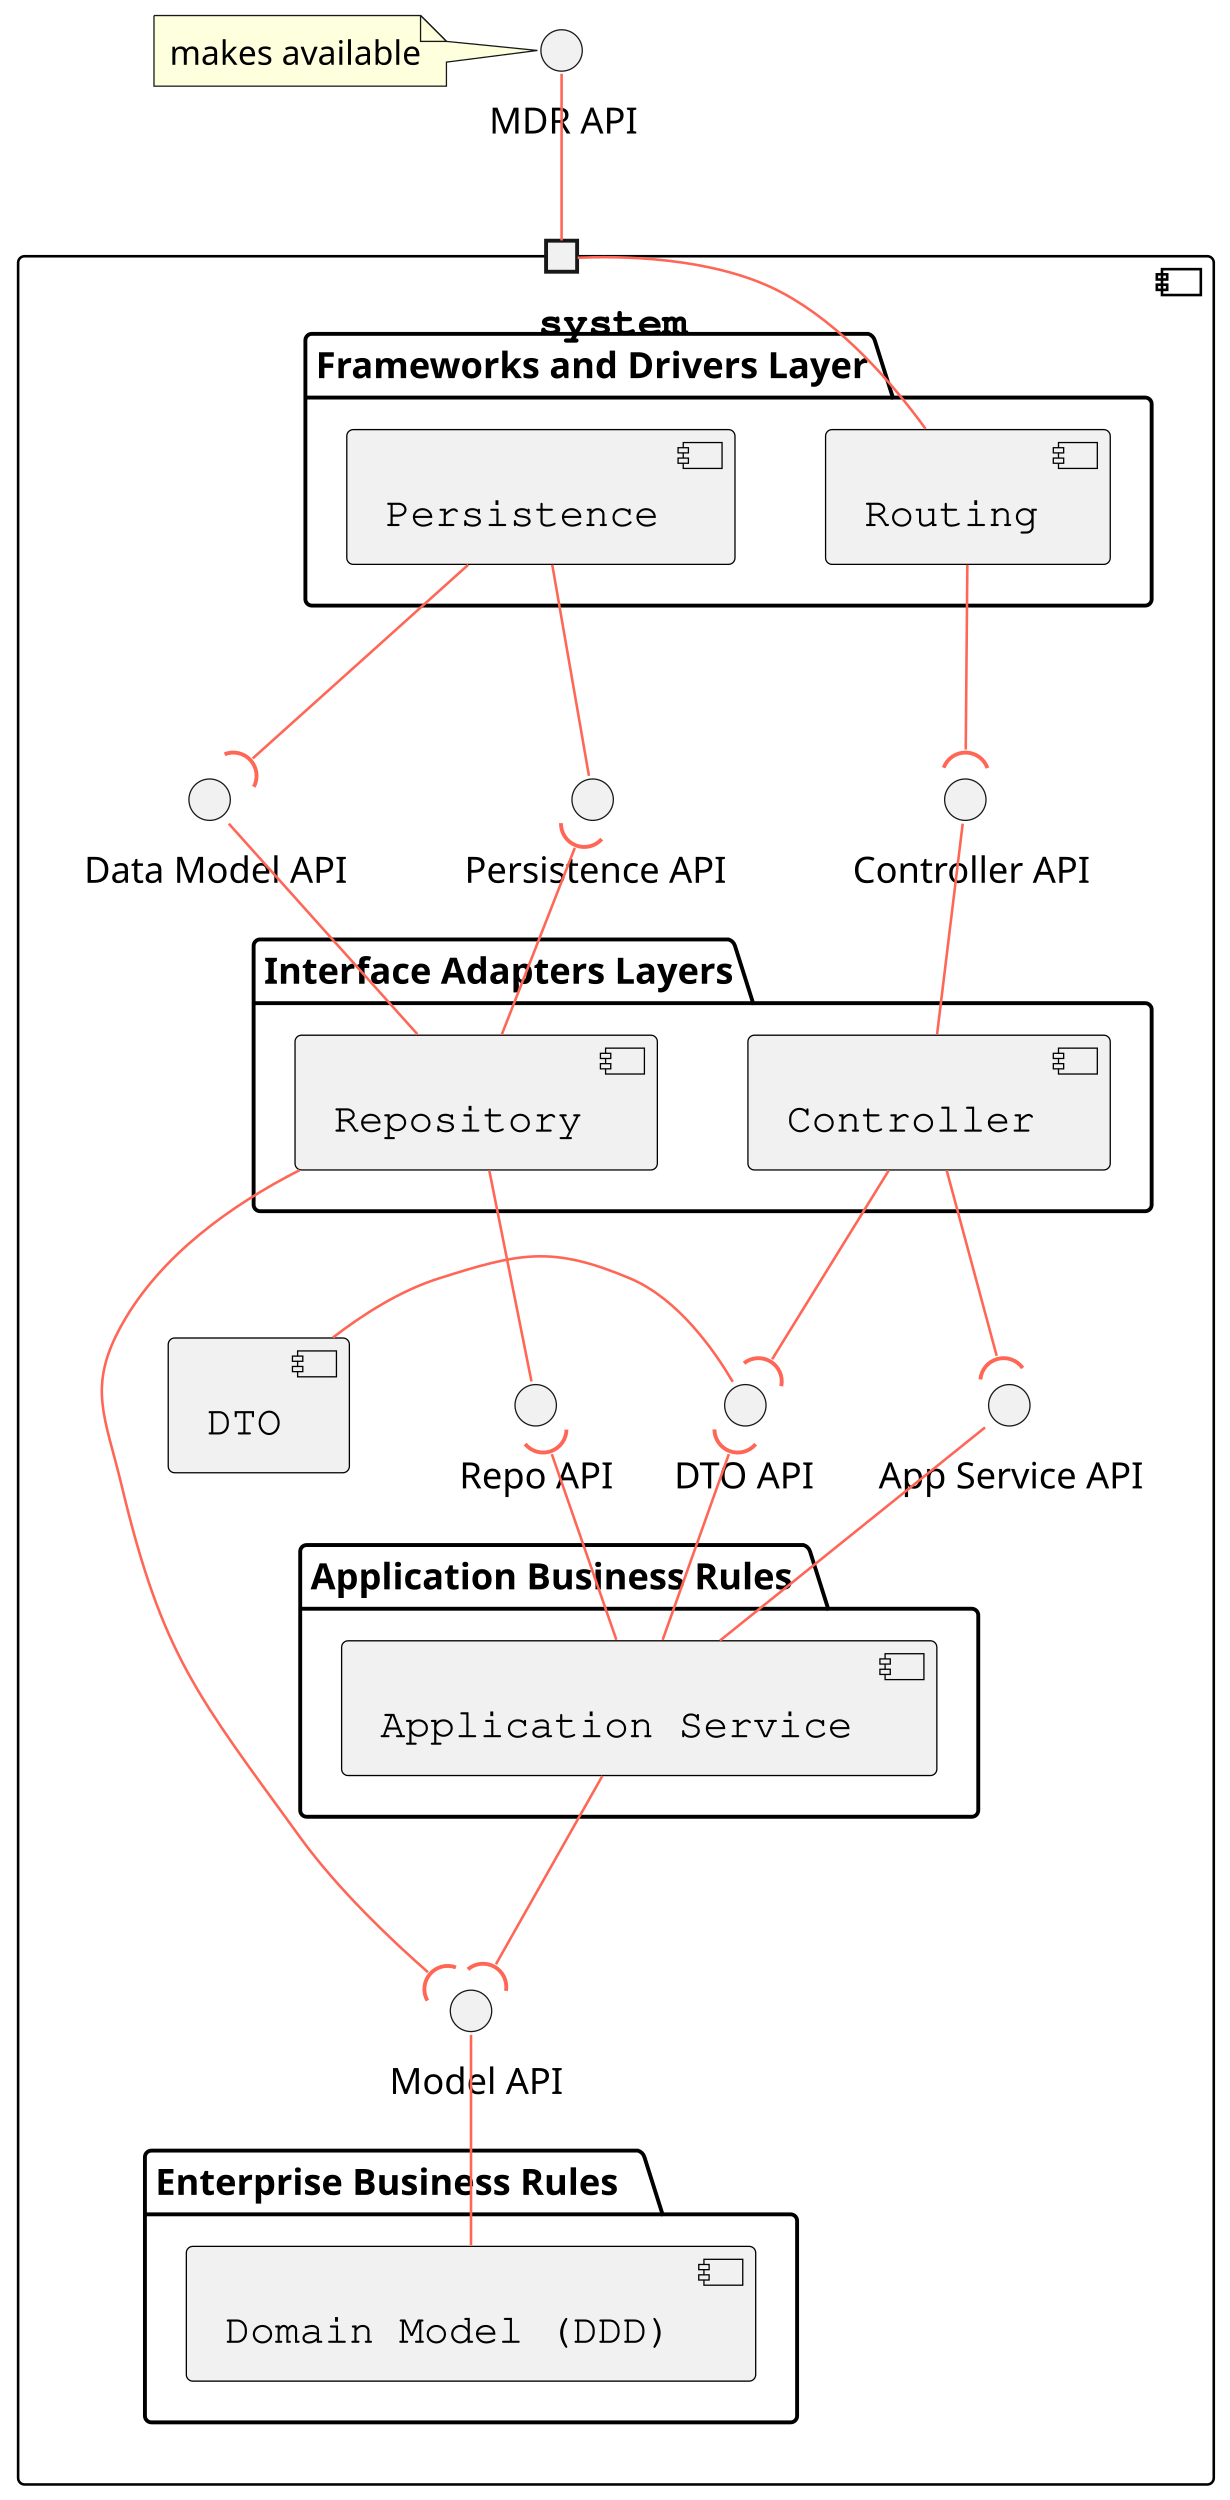
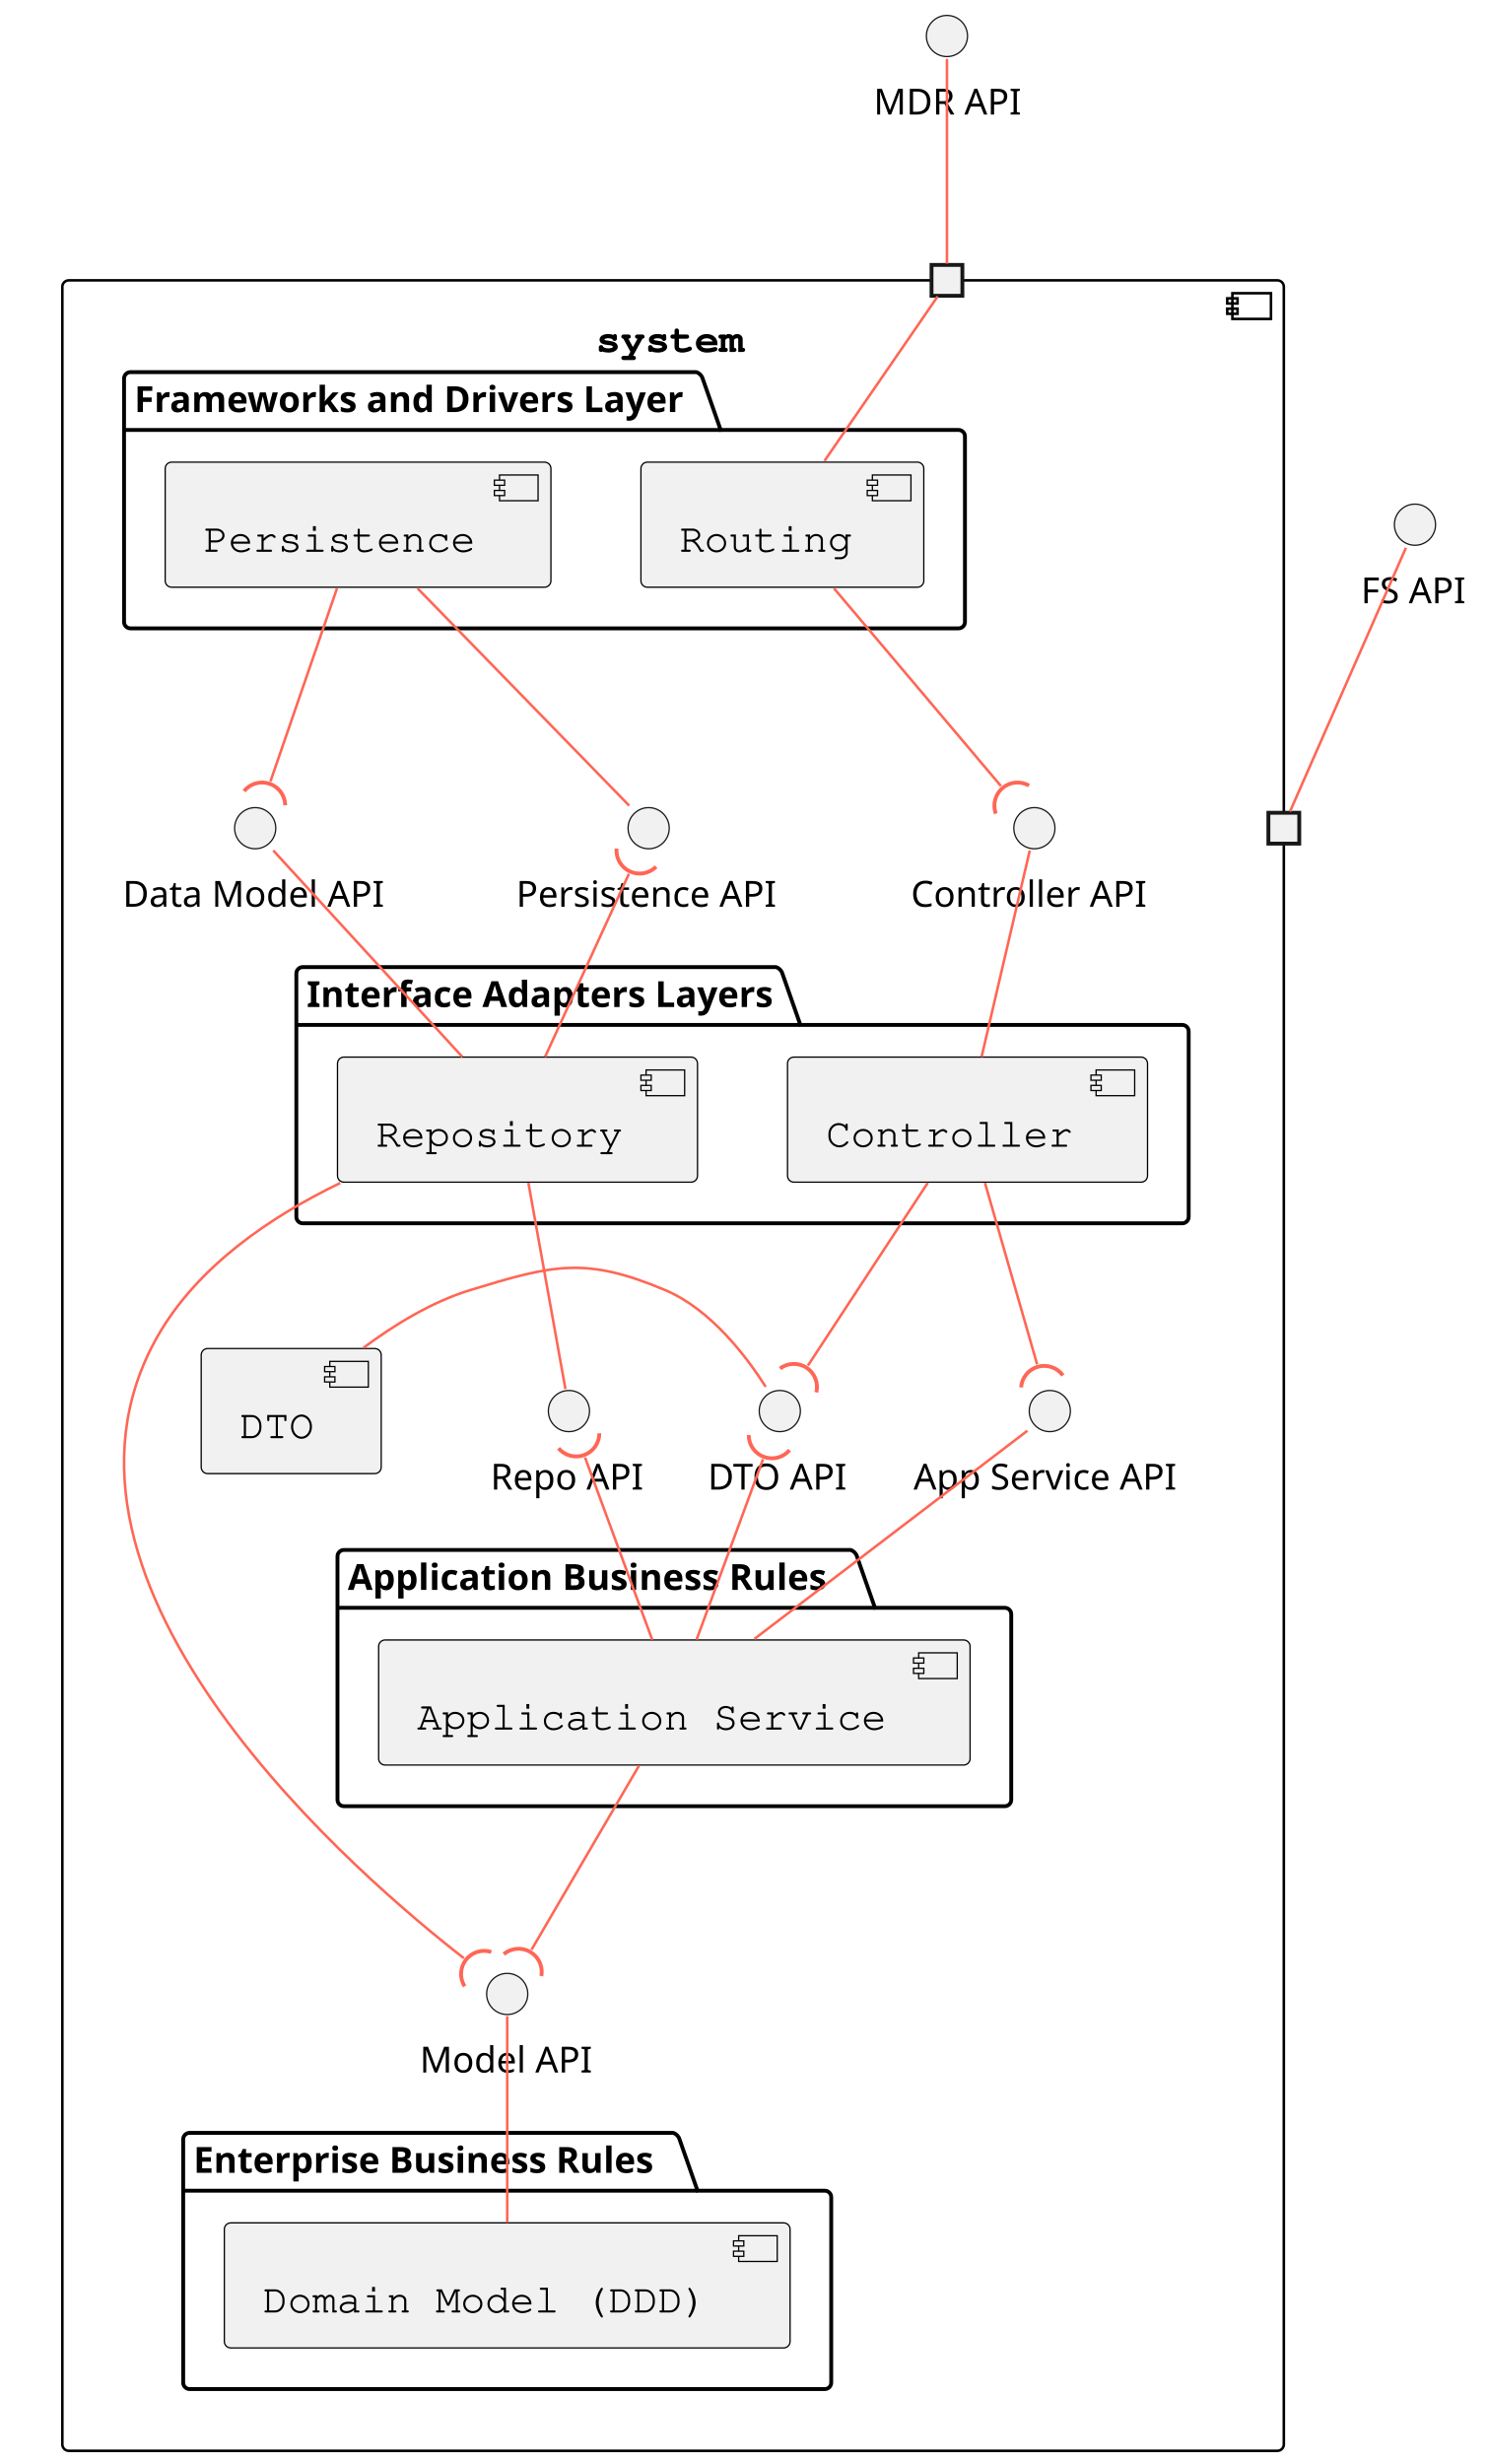
- <svg xmlns="http://www.w3.org/2000/svg" contentStyleType="text/css" height="966px" preserveAspectRatio="none" style="width:475px;height:966px;background:#FFFFFF;" version="1.1" viewBox="0 0 475 966" width="475px" zoomAndPan="magnify">
+ <svg xmlns="http://www.w3.org/2000/svg" contentStyleType="text/css" height="958px" preserveAspectRatio="none" style="width:578px;height:958px;background:#FFFFFF;" version="1.1" viewBox="0 0 578 958" width="578px" zoomAndPan="magnify">
  <defs />
  <g>
    <g id="cluster_system">
-       <rect fill="none" height="861" rx="2.5" ry="2.5" style="stroke:#000000;stroke-width:1.0;" width="462" x="7" y="99" />
-       <rect fill="none" height="10" style="stroke:#000000;stroke-width:1.0;" width="15" x="449" y="104" />
-       <rect fill="none" height="2" style="stroke:#000000;stroke-width:1.0;" width="4" x="447" y="106" />
-       <rect fill="none" height="2" style="stroke:#000000;stroke-width:1.0;" width="4" x="447" y="110" />
-       <text fill="#000000" font-family="Courier" font-size="16" font-weight="bold" lengthAdjust="spacing" textLength="60" x="208" y="129.266">system</text>
+       <rect fill="none" height="843.87" rx="2.5" ry="2.5" style="stroke:#000000;stroke-width:1.0;" width="475" x="24.24" y="109" />
+       <rect fill="none" height="10" style="stroke:#000000;stroke-width:1.0;" width="15" x="479.24" y="114" />
+       <rect fill="none" height="2" style="stroke:#000000;stroke-width:1.0;" width="4" x="477.24" y="116" />
+       <rect fill="none" height="2" style="stroke:#000000;stroke-width:1.0;" width="4" x="477.24" y="120" />
+       <text fill="#000000" font-family="Courier" font-size="16" font-weight="bold" lengthAdjust="spacing" textLength="60" x="231.74" y="136.852">system</text>
    </g>
    <g id="cluster_Frameworks and Drivers Layer">
-       <path d="M120.5,129 L335.5,129 A3.75,3.75 0 0 1 338,131.5 L345,153.621 L442.5,153.621 A2.5,2.5 0 0 1 445,156.121 L445,231.5 A2.5,2.5 0 0 1 442.5,234 L120.5,234 A2.5,2.5 0 0 1 118,231.5 L118,131.5 A2.5,2.5 0 0 1 120.5,129 " fill="none" style="stroke:#000000;stroke-width:1.5;" />
-       <line style="stroke:#000000;stroke-width:1.5;" x1="118" x2="345" y1="153.621" y2="153.621" />
-       <text fill="#000000" font-family="sans-serif" font-size="14" font-weight="bold" lengthAdjust="spacing" textLength="214" x="122" y="146.107">Frameworks and Drivers Layer</text>
+       <path d="M50.74,144.68 L270.74,144.68 A3.75,3.75 0 0 1 273.24,147.18 L280.24,167.168 L372.74,167.168 A2.5,2.5 0 0 1 375.24,169.668 L375.24,241.81 A2.5,2.5 0 0 1 372.74,244.31 L50.74,244.31 A2.5,2.5 0 0 1 48.24,241.81 L48.24,147.18 A2.5,2.5 0 0 1 50.74,144.68 " fill="none" style="stroke:#000000;stroke-width:1.5;" />
+       <line style="stroke:#000000;stroke-width:1.5;" x1="48.24" x2="280.24" y1="167.168" y2="167.168" />
+       <text fill="#000000" font-family="sans-serif" font-size="14" font-weight="bold" lengthAdjust="spacing" textLength="219" x="52.24" y="160.215">Frameworks and Drivers Layer</text>
    </g>
    <g id="cluster_Interface Adapters Layers">
-       <path d="M100.5,363 L281.5,363 A3.75,3.75 0 0 1 284,365.5 L291,387.621 L442.5,387.621 A2.5,2.5 0 0 1 445,390.121 L445,465.5 A2.5,2.5 0 0 1 442.5,468 L100.5,468 A2.5,2.5 0 0 1 98,465.5 L98,365.5 A2.5,2.5 0 0 1 100.5,363 " fill="none" style="stroke:#000000;stroke-width:1.5;" />
-       <line style="stroke:#000000;stroke-width:1.5;" x1="98" x2="291" y1="387.621" y2="387.621" />
-       <text fill="#000000" font-family="sans-serif" font-size="14" font-weight="bold" lengthAdjust="spacing" textLength="180" x="102" y="380.107">Interface Adapters Layers</text>
+       <path d="M117.74,376 L301.74,376 A3.75,3.75 0 0 1 304.24,378.5 L311.24,398.488 L459.74,398.488 A2.5,2.5 0 0 1 462.24,400.988 L462.24,473.12 A2.5,2.5 0 0 1 459.74,475.62 L117.74,475.62 A2.5,2.5 0 0 1 115.24,473.12 L115.24,378.5 A2.5,2.5 0 0 1 117.74,376 " fill="none" style="stroke:#000000;stroke-width:1.5;" />
+       <line style="stroke:#000000;stroke-width:1.5;" x1="115.24" x2="311.24" y1="398.488" y2="398.488" />
+       <text fill="#000000" font-family="sans-serif" font-size="14" font-weight="bold" lengthAdjust="spacing" textLength="183" x="119.24" y="391.535">Interface Adapters Layers</text>
    </g>
    <g id="cluster_Application Business Rules">
-       <path d="M118.5,597 L310.5,597 A3.75,3.75 0 0 1 313,599.5 L320,621.621 L375.5,621.621 A2.5,2.5 0 0 1 378,624.121 L378,699.5 A2.5,2.5 0 0 1 375.5,702 L118.5,702 A2.5,2.5 0 0 1 116,699.5 L116,599.5 A2.5,2.5 0 0 1 118.5,597 " fill="none" style="stroke:#000000;stroke-width:1.5;" />
-       <line style="stroke:#000000;stroke-width:1.5;" x1="116" x2="320" y1="621.621" y2="621.621" />
-       <text fill="#000000" font-family="sans-serif" font-size="14" font-weight="bold" lengthAdjust="spacing" textLength="191" x="120" y="614.107">Application Business Rules</text>
+       <path d="M133.74,602.62 L330.74,602.62 A3.75,3.75 0 0 1 333.24,605.12 L340.24,625.108 L390.74,625.108 A2.5,2.5 0 0 1 393.24,627.608 L393.24,699.75 A2.5,2.5 0 0 1 390.74,702.25 L133.74,702.25 A2.5,2.5 0 0 1 131.24,699.75 L131.24,605.12 A2.5,2.5 0 0 1 133.74,602.62 " fill="none" style="stroke:#000000;stroke-width:1.5;" />
+       <line style="stroke:#000000;stroke-width:1.5;" x1="131.24" x2="340.24" y1="625.108" y2="625.108" />
+       <text fill="#000000" font-family="sans-serif" font-size="14" font-weight="bold" lengthAdjust="spacing" textLength="196" x="135.24" y="618.155">Application Business Rules</text>
    </g>
    <g id="cluster_Enterprise Business Rules">
-       <path d="M58.5,831 L246.5,831 A3.75,3.75 0 0 1 249,833.5 L256,855.621 L305.5,855.621 A2.5,2.5 0 0 1 308,858.121 L308,933.5 A2.5,2.5 0 0 1 305.5,936 L58.5,936 A2.5,2.5 0 0 1 56,933.5 L56,833.5 A2.5,2.5 0 0 1 58.5,831 " fill="none" style="stroke:#000000;stroke-width:1.5;" />
-       <line style="stroke:#000000;stroke-width:1.5;" x1="56" x2="256" y1="855.621" y2="855.621" />
-       <text fill="#000000" font-family="sans-serif" font-size="14" font-weight="bold" lengthAdjust="spacing" textLength="187" x="60" y="848.107">Enterprise Business Rules</text>
+       <path d="M73.74,829.25 L261.74,829.25 A3.75,3.75 0 0 1 264.24,831.75 L271.24,851.738 L320.74,851.738 A2.5,2.5 0 0 1 323.24,854.238 L323.24,926.37 A2.5,2.5 0 0 1 320.74,928.87 L73.74,928.87 A2.5,2.5 0 0 1 71.24,926.37 L71.24,831.75 A2.5,2.5 0 0 1 73.74,829.25 " fill="none" style="stroke:#000000;stroke-width:1.5;" />
+       <line style="stroke:#000000;stroke-width:1.5;" x1="71.24" x2="271.24" y1="851.738" y2="851.738" />
+       <text fill="#000000" font-family="sans-serif" font-size="14" font-weight="bold" lengthAdjust="spacing" textLength="187" x="75.24" y="844.785">Enterprise Business Rules</text>
    </g>
-     <text fill="#000000" font-family="sans-serif" font-size="14" lengthAdjust="spacing" textLength="4" x="215" y="77.486"> </text>
-     <rect fill="#F1F1F1" height="12" style="stroke:#181818;stroke-width:1.5;" width="12" x="211" y="93" />
+     <text fill="#000000" font-family="sans-serif" font-size="14" lengthAdjust="spacing" textLength="4" x="366.24" y="88.047"> </text>
+     <rect fill="#F1F1F1" height="12" style="stroke:#181818;stroke-width:1.5;" width="12" x="362.24" y="103" />
+     <text fill="#000000" font-family="sans-serif" font-size="14" lengthAdjust="spacing" textLength="4" x="497.24" y="301.047"> </text>
+     <rect fill="#F1F1F1" height="12" style="stroke:#181818;stroke-width:1.5;" width="12" x="493.24" y="316" />
    <g id="elem_Data Model API">
-       <ellipse cx="81" cy="309" fill="#F1F1F1" rx="8" ry="8" style="stroke:#181818;stroke-width:0.5;" />
-       <text fill="#000000" font-family="sans-serif" font-size="14" lengthAdjust="spacing" textLength="97" x="32.5" y="341.107">Data Model API</text>
+       <ellipse cx="99.24" cy="322" fill="#F1F1F1" rx="8" ry="8" style="stroke:#181818;stroke-width:0.5;" />
+       <text fill="#000000" font-family="sans-serif" font-size="14" lengthAdjust="spacing" textLength="103" x="47.74" y="352.535">Data Model API</text>
    </g>
    <g id="elem_Persistence API">
-       <ellipse cx="229" cy="309" fill="#F1F1F1" rx="8" ry="8" style="stroke:#181818;stroke-width:0.5;" />
-       <text fill="#000000" font-family="sans-serif" font-size="14" lengthAdjust="spacing" textLength="99" x="179.5" y="341.107">Persistence API</text>
+       <ellipse cx="252.24" cy="322" fill="#F1F1F1" rx="8" ry="8" style="stroke:#181818;stroke-width:0.5;" />
+       <text fill="#000000" font-family="sans-serif" font-size="14" lengthAdjust="spacing" textLength="103" x="200.74" y="352.535">Persistence API</text>
    </g>
    <g id="elem_Controller API">
-       <ellipse cx="373" cy="309" fill="#F1F1F1" rx="8" ry="8" style="stroke:#181818;stroke-width:0.5;" />
-       <text fill="#000000" font-family="sans-serif" font-size="14" lengthAdjust="spacing" textLength="87" x="329.5" y="341.107">Controller API</text>
+       <ellipse cx="402.24" cy="322" fill="#F1F1F1" rx="8" ry="8" style="stroke:#181818;stroke-width:0.5;" />
+       <text fill="#000000" font-family="sans-serif" font-size="14" lengthAdjust="spacing" textLength="96" x="354.24" y="352.535">Controller API</text>
    </g>
    <g id="elem_App Service API">
-       <ellipse cx="390" cy="543" fill="#F1F1F1" rx="8" ry="8" style="stroke:#181818;stroke-width:0.5;" />
-       <text fill="#000000" font-family="sans-serif" font-size="14" lengthAdjust="spacing" textLength="101" x="339.5" y="575.107">App Service API</text>
+       <ellipse cx="408.24" cy="548.62" fill="#F1F1F1" rx="8" ry="8" style="stroke:#181818;stroke-width:0.5;" />
+       <text fill="#000000" font-family="sans-serif" font-size="14" lengthAdjust="spacing" textLength="106" x="355.24" y="579.155">App Service API</text>
    </g>
    <g id="elem_DTO API">
-       <ellipse cx="288" cy="543" fill="#F1F1F1" rx="8" ry="8" style="stroke:#181818;stroke-width:0.5;" />
-       <text fill="#000000" font-family="sans-serif" font-size="14" lengthAdjust="spacing" textLength="55" x="260.5" y="575.107">DTO API</text>
+       <ellipse cx="303.24" cy="548.62" fill="#F1F1F1" rx="8" ry="8" style="stroke:#181818;stroke-width:0.5;" />
+       <text fill="#000000" font-family="sans-serif" font-size="14" lengthAdjust="spacing" textLength="56" x="275.24" y="579.155">DTO API</text>
    </g>
    <g id="elem_DTO">
-       <rect fill="#F1F1F1" height="52.07" rx="2.5" ry="2.5" style="stroke:#000000;stroke-width:0.5;" width="70" x="65" y="517" />
-       <rect fill="#F1F1F1" height="10" style="stroke:#000000;stroke-width:0.5;" width="15" x="115" y="522" />
-       <rect fill="#F1F1F1" height="2" style="stroke:#000000;stroke-width:0.5;" width="4" x="113" y="524" />
-       <rect fill="#F1F1F1" height="2" style="stroke:#000000;stroke-width:0.5;" width="4" x="113" y="528" />
-       <text fill="#000000" font-family="Courier" font-size="16" lengthAdjust="spacing" textLength="30" x="80" y="554.266">DTO</text>
+       <rect fill="#F1F1F1" height="48.625" rx="2.5" ry="2.5" style="stroke:#000000;stroke-width:0.5;" width="70" x="78.24" y="524.31" />
+       <rect fill="#F1F1F1" height="10" style="stroke:#000000;stroke-width:0.5;" width="15" x="128.24" y="529.31" />
+       <rect fill="#F1F1F1" height="2" style="stroke:#000000;stroke-width:0.5;" width="4" x="126.24" y="531.31" />
+       <rect fill="#F1F1F1" height="2" style="stroke:#000000;stroke-width:0.5;" width="4" x="126.24" y="535.31" />
+       <text fill="#000000" font-family="Courier" font-size="16" lengthAdjust="spacing" textLength="30" x="93.24" y="559.162">DTO</text>
    </g>
    <g id="elem_Repo API">
-       <ellipse cx="207" cy="543" fill="#F1F1F1" rx="8" ry="8" style="stroke:#181818;stroke-width:0.5;" />
-       <text fill="#000000" font-family="sans-serif" font-size="14" lengthAdjust="spacing" textLength="59" x="177.5" y="575.107">Repo API</text>
+       <ellipse cx="221.24" cy="548.62" fill="#F1F1F1" rx="8" ry="8" style="stroke:#181818;stroke-width:0.5;" />
+       <text fill="#000000" font-family="sans-serif" font-size="14" lengthAdjust="spacing" textLength="61" x="190.74" y="579.155">Repo API</text>
    </g>
    <g id="elem_Model API">
-       <ellipse cx="182" cy="777" fill="#F1F1F1" rx="8" ry="8" style="stroke:#181818;stroke-width:0.5;" />
-       <text fill="#000000" font-family="sans-serif" font-size="14" lengthAdjust="spacing" textLength="63" x="150.5" y="809.107">Model API</text>
+       <ellipse cx="197.24" cy="775.25" fill="#F1F1F1" rx="8" ry="8" style="stroke:#181818;stroke-width:0.5;" />
+       <text fill="#000000" font-family="sans-serif" font-size="14" lengthAdjust="spacing" textLength="68" x="163.24" y="805.785">Model API</text>
    </g>
    <g id="elem_Routing">
-       <rect fill="#F1F1F1" height="52.07" rx="2.5" ry="2.5" style="stroke:#000000;stroke-width:0.5;" width="110" x="319" y="166" />
-       <rect fill="#F1F1F1" height="10" style="stroke:#000000;stroke-width:0.5;" width="15" x="409" y="171" />
-       <rect fill="#F1F1F1" height="2" style="stroke:#000000;stroke-width:0.5;" width="4" x="407" y="173" />
-       <rect fill="#F1F1F1" height="2" style="stroke:#000000;stroke-width:0.5;" width="4" x="407" y="177" />
-       <text fill="#000000" font-family="Courier" font-size="16" lengthAdjust="spacing" textLength="70" x="334" y="203.266">Routing</text>
+       <rect fill="#F1F1F1" height="48.625" rx="2.5" ry="2.5" style="stroke:#000000;stroke-width:0.5;" width="110" x="249.24" y="179.68" />
+       <rect fill="#F1F1F1" height="10" style="stroke:#000000;stroke-width:0.5;" width="15" x="339.24" y="184.68" />
+       <rect fill="#F1F1F1" height="2" style="stroke:#000000;stroke-width:0.5;" width="4" x="337.24" y="186.68" />
+       <rect fill="#F1F1F1" height="2" style="stroke:#000000;stroke-width:0.5;" width="4" x="337.24" y="190.68" />
+       <text fill="#000000" font-family="Courier" font-size="16" lengthAdjust="spacing" textLength="70" x="264.24" y="214.532">Routing</text>
    </g>
    <g id="elem_Persistence">
-       <rect fill="#F1F1F1" height="52.07" rx="2.5" ry="2.5" style="stroke:#000000;stroke-width:0.5;" width="150" x="134" y="166" />
-       <rect fill="#F1F1F1" height="10" style="stroke:#000000;stroke-width:0.5;" width="15" x="264" y="171" />
-       <rect fill="#F1F1F1" height="2" style="stroke:#000000;stroke-width:0.5;" width="4" x="262" y="173" />
-       <rect fill="#F1F1F1" height="2" style="stroke:#000000;stroke-width:0.5;" width="4" x="262" y="177" />
-       <text fill="#000000" font-family="Courier" font-size="16" lengthAdjust="spacing" textLength="110" x="149" y="203.266">Persistence</text>
+       <rect fill="#F1F1F1" height="48.625" rx="2.5" ry="2.5" style="stroke:#000000;stroke-width:0.5;" width="150" x="64.24" y="179.68" />
+       <rect fill="#F1F1F1" height="10" style="stroke:#000000;stroke-width:0.5;" width="15" x="194.24" y="184.68" />
+       <rect fill="#F1F1F1" height="2" style="stroke:#000000;stroke-width:0.5;" width="4" x="192.24" y="186.68" />
+       <rect fill="#F1F1F1" height="2" style="stroke:#000000;stroke-width:0.5;" width="4" x="192.24" y="190.68" />
+       <text fill="#000000" font-family="Courier" font-size="16" lengthAdjust="spacing" textLength="110" x="79.24" y="214.532">Persistence</text>
    </g>
    <g id="elem_Controller">
-       <rect fill="#F1F1F1" height="52.07" rx="2.5" ry="2.5" style="stroke:#000000;stroke-width:0.5;" width="140" x="289" y="400" />
-       <rect fill="#F1F1F1" height="10" style="stroke:#000000;stroke-width:0.5;" width="15" x="409" y="405" />
-       <rect fill="#F1F1F1" height="2" style="stroke:#000000;stroke-width:0.5;" width="4" x="407" y="407" />
-       <rect fill="#F1F1F1" height="2" style="stroke:#000000;stroke-width:0.5;" width="4" x="407" y="411" />
-       <text fill="#000000" font-family="Courier" font-size="16" lengthAdjust="spacing" textLength="100" x="304" y="437.266">Controller</text>
+       <rect fill="#F1F1F1" height="48.625" rx="2.5" ry="2.5" style="stroke:#000000;stroke-width:0.5;" width="140" x="306.24" y="411" />
+       <rect fill="#F1F1F1" height="10" style="stroke:#000000;stroke-width:0.5;" width="15" x="426.24" y="416" />
+       <rect fill="#F1F1F1" height="2" style="stroke:#000000;stroke-width:0.5;" width="4" x="424.24" y="418" />
+       <rect fill="#F1F1F1" height="2" style="stroke:#000000;stroke-width:0.5;" width="4" x="424.24" y="422" />
+       <text fill="#000000" font-family="Courier" font-size="16" lengthAdjust="spacing" textLength="100" x="321.24" y="445.852">Controller</text>
    </g>
    <g id="elem_Repository">
-       <rect fill="#F1F1F1" height="52.07" rx="2.5" ry="2.5" style="stroke:#000000;stroke-width:0.5;" width="140" x="114" y="400" />
-       <rect fill="#F1F1F1" height="10" style="stroke:#000000;stroke-width:0.5;" width="15" x="234" y="405" />
-       <rect fill="#F1F1F1" height="2" style="stroke:#000000;stroke-width:0.5;" width="4" x="232" y="407" />
-       <rect fill="#F1F1F1" height="2" style="stroke:#000000;stroke-width:0.5;" width="4" x="232" y="411" />
-       <text fill="#000000" font-family="Courier" font-size="16" lengthAdjust="spacing" textLength="100" x="129" y="437.266">Repository</text>
+       <rect fill="#F1F1F1" height="48.625" rx="2.5" ry="2.5" style="stroke:#000000;stroke-width:0.5;" width="140" x="131.24" y="411" />
+       <rect fill="#F1F1F1" height="10" style="stroke:#000000;stroke-width:0.5;" width="15" x="251.24" y="416" />
+       <rect fill="#F1F1F1" height="2" style="stroke:#000000;stroke-width:0.5;" width="4" x="249.24" y="418" />
+       <rect fill="#F1F1F1" height="2" style="stroke:#000000;stroke-width:0.5;" width="4" x="249.24" y="422" />
+       <text fill="#000000" font-family="Courier" font-size="16" lengthAdjust="spacing" textLength="100" x="146.24" y="445.852">Repository</text>
    </g>
    <g id="elem_Application Service">
-       <rect fill="#F1F1F1" height="52.07" rx="2.5" ry="2.5" style="stroke:#000000;stroke-width:0.5;" width="230" x="132" y="634" />
-       <rect fill="#F1F1F1" height="10" style="stroke:#000000;stroke-width:0.5;" width="15" x="342" y="639" />
-       <rect fill="#F1F1F1" height="2" style="stroke:#000000;stroke-width:0.5;" width="4" x="340" y="641" />
-       <rect fill="#F1F1F1" height="2" style="stroke:#000000;stroke-width:0.5;" width="4" x="340" y="645" />
-       <text fill="#000000" font-family="Courier" font-size="16" lengthAdjust="spacing" textLength="190" x="147" y="671.266">Application Service</text>
+       <rect fill="#F1F1F1" height="48.625" rx="2.5" ry="2.5" style="stroke:#000000;stroke-width:0.5;" width="230" x="147.24" y="637.62" />
+       <rect fill="#F1F1F1" height="10" style="stroke:#000000;stroke-width:0.5;" width="15" x="357.24" y="642.62" />
+       <rect fill="#F1F1F1" height="2" style="stroke:#000000;stroke-width:0.5;" width="4" x="355.24" y="644.62" />
+       <rect fill="#F1F1F1" height="2" style="stroke:#000000;stroke-width:0.5;" width="4" x="355.24" y="648.62" />
+       <text fill="#000000" font-family="Courier" font-size="16" lengthAdjust="spacing" textLength="190" x="162.24" y="672.472">Application Service</text>
    </g>
    <g id="elem_Domain Model (DDD)">
-       <rect fill="#F1F1F1" height="52.07" rx="2.5" ry="2.5" style="stroke:#000000;stroke-width:0.5;" width="220" x="72" y="868" />
-       <rect fill="#F1F1F1" height="10" style="stroke:#000000;stroke-width:0.5;" width="15" x="272" y="873" />
-       <rect fill="#F1F1F1" height="2" style="stroke:#000000;stroke-width:0.5;" width="4" x="270" y="875" />
-       <rect fill="#F1F1F1" height="2" style="stroke:#000000;stroke-width:0.5;" width="4" x="270" y="879" />
-       <text fill="#000000" font-family="Courier" font-size="16" lengthAdjust="spacing" textLength="180" x="87" y="905.266">Domain Model (DDD)</text>
+       <rect fill="#F1F1F1" height="48.625" rx="2.5" ry="2.5" style="stroke:#000000;stroke-width:0.5;" width="220" x="87.24" y="864.25" />
+       <rect fill="#F1F1F1" height="10" style="stroke:#000000;stroke-width:0.5;" width="15" x="287.24" y="869.25" />
+       <rect fill="#F1F1F1" height="2" style="stroke:#000000;stroke-width:0.5;" width="4" x="285.24" y="871.25" />
+       <rect fill="#F1F1F1" height="2" style="stroke:#000000;stroke-width:0.5;" width="4" x="285.24" y="875.25" />
+       <text fill="#000000" font-family="Courier" font-size="16" lengthAdjust="spacing" textLength="180" x="102.24" y="899.102">Domain Model (DDD)</text>
+     </g>
+     <g id="elem_FS API">
+       <ellipse cx="550.24" cy="204" fill="#F1F1F1" rx="8" ry="8" style="stroke:#181818;stroke-width:0.5;" />
+       <text fill="#000000" font-family="sans-serif" font-size="14" lengthAdjust="spacing" textLength="42" x="529.24" y="234.535">FS API</text>
    </g>
    <g id="elem_MDR API">
-       <ellipse cx="217" cy="19.5" fill="#F1F1F1" rx="8" ry="8" style="stroke:#181818;stroke-width:0.5;" />
-       <text fill="#000000" font-family="sans-serif" font-size="14" lengthAdjust="spacing" textLength="56" x="189" y="51.607">MDR API</text>
-     </g>
-     <g id="elem_GMN49">
-       <path d="M59.5,6 L59.5,33.291 A0,0 0 0 0 59.5,33.291 L172.5,33.291 A0,0 0 0 0 172.5,33.291 L172.5,24 L207.68,19.5 L172.5,16 L172.5,16 L162.5,6 L59.5,6 A0,0 0 0 0 59.5,6 " fill="#FEFFDD" style="stroke:#181818;stroke-width:0.5;" />
-       <path d="M162.5,6 L162.5,16 L172.5,16 L162.5,6 " fill="#FEFFDD" style="stroke:#181818;stroke-width:0.5;" />
-       <text fill="#000000" font-family="sans-serif" font-size="13" lengthAdjust="spacing" textLength="92" x="65.5" y="25.028">makes available</text>
+       <ellipse cx="368.24" cy="14" fill="#F1F1F1" rx="8" ry="8" style="stroke:#181818;stroke-width:0.5;" />
+       <text fill="#000000" font-family="sans-serif" font-size="14" lengthAdjust="spacing" textLength="57" x="339.74" y="44.535">MDR API</text>
    </g>
    <g id="link_Routing_port1">
-       <path d="M357.63,165.68 C344.73,147.94 325.11,125.28 302,113 C275.37,98.85 237.84,98.93 223.2,99.6 " fill="none" id="Routing-port1" style="stroke:#FF6655;stroke-width:1.0;" />
+       <path d="M320.62,179.19 C335.49,157.59 356.31,127.33 364.62,115.26 " fill="none" id="Routing-port1" style="stroke:#FF6655;stroke-width:1.0;" />
    </g>
    <g id="link_Persistence_Data Model API">
-       <path d="M180.91,218.24 C155.44,241.12 118.76,274.08 97.66,293.04 " fill="none" id="Persistence-to-Data Model API" style="stroke:#FF6655;stroke-width:1.0;" />
-       <path d="M98.082,304.025 A9,9 0 0 0 86.778 291.441" fill="none" style="stroke:#FF6655;stroke-width:1.5;" />
+       <path d="M131.05,228.75 C121.95,255.13 111.039,286.786 105.179,303.786 " fill="none" id="Persistence-to-Data Model API" style="stroke:#FF6655;stroke-width:1.0;" />
+       <path d="M110.919,313.086 A9,9 0 0 0 94.928 307.574" fill="none" style="stroke:#FF6655;stroke-width:1.5;" />
    </g>
    <g id="link_Persistence_Persistence API">
-       <path d="M213.39,218.24 C217.9,244.16 224.65,283 227.57,299.79 " fill="none" id="Persistence-Persistence API" style="stroke:#FF6655;stroke-width:1.0;" />
+       <path d="M162.38,228.75 C188.08,255.13 228.12,296.24 244.68,313.24 " fill="none" id="Persistence-Persistence API" style="stroke:#FF6655;stroke-width:1.0;" />
    </g>
    <g id="link_Controller API_Controller">
-       <path d="M371.99,318.27 C369.95,335.06 365.24,373.74 362.09,399.62 " fill="none" id="Controller API-Controller" style="stroke:#FF6655;stroke-width:1.0;" />
+       <path d="M400.45,330.65 C396.64,346.95 387.59,385.7 381.7,410.93 " fill="none" id="Controller API-Controller" style="stroke:#FF6655;stroke-width:1.0;" />
    </g>
    <g id="link_Routing_Controller API">
-       <path d="M373.78,218.24 C373.59,239.8 373.33,270.32 373.16,289.63 " fill="none" id="Routing-to-Controller API" style="stroke:#FF6655;stroke-width:1.0;" />
-       <path d="M381.553,296.784 A9,9 0 0 0 364.639 296.639" fill="none" style="stroke:#FF6655;stroke-width:1.5;" />
+       <path d="M324.31,228.75 C346.6,255.13 374.867,288.601 389.227,305.601 " fill="none" id="Routing-to-Controller API" style="stroke:#FF6655;stroke-width:1.0;" />
+       <path d="M400.154,305.431 A9,9 0 0 0 387.233 316.346" fill="none" style="stroke:#FF6655;stroke-width:1.5;" />
    </g>
    <g id="link_Data Model API_Repository">
-       <path d="M88.41,318.27 C103.44,335.06 138.09,373.74 161.27,399.62 " fill="none" id="Data Model API-Repository" style="stroke:#FF6655;stroke-width:1.0;" />
+       <path d="M106.25,330.65 C121.19,346.95 156.7,385.7 179.81,410.93 " fill="none" id="Data Model API-Repository" style="stroke:#FF6655;stroke-width:1.0;" />
    </g>
    <g id="link_Persistence API_Repository">
-       <path d="M222.11,327.61 C214.59,346.83 202.48,377.78 193.93,399.62 " fill="none" id="Persistence API-backto-Repository" style="stroke:#FF6655;stroke-width:1.0;" />
-       <path d="M216.762,318.056 A9,9 0 0 0 232.515 324.217" fill="none" style="stroke:#FF6655;stroke-width:1.5;" />
+       <path d="M244.564,339.741 C237.094,356.041 223.51,385.7 211.95,410.93 " fill="none" id="Persistence API-backto-Repository" style="stroke:#FF6655;stroke-width:1.0;" />
+       <path d="M239.759,329.925 A9,9 0 0 0 255.136 336.972" fill="none" style="stroke:#FF6655;stroke-width:1.5;" />
    </g>
    <g id="link_Controller_App Service API">
-       <path d="M365.8,452.24 C371.64,473.9 379.92,504.6 385.12,523.9 " fill="none" id="Controller-to-App Service API" style="stroke:#FF6655;stroke-width:1.0;" />
-       <path d="M395.149,528.609 A9,9 0 0 0 378.822 533.029" fill="none" style="stroke:#FF6655;stroke-width:1.5;" />
+       <path d="M383.03,459.91 C390.29,485.19 398.639,514.219 403.299,530.439 " fill="none" id="Controller-to-App Service API" style="stroke:#FF6655;stroke-width:1.0;" />
+       <path d="M413.338,534.756 A9,9 0 0 0 397.082 539.427" fill="none" style="stroke:#FF6655;stroke-width:1.5;" />
    </g>
    <g id="link_Controller_DTO API">
-       <path d="M343.42,452.24 C329.73,474.41 310.2,506.04 298.35,525.23 " fill="none" id="Controller-to-DTO API" style="stroke:#FF6655;stroke-width:1.0;" />
-       <path d="M301.883,535.614 A9,9 0 0 0 287.491 526.728" fill="none" style="stroke:#FF6655;stroke-width:1.5;" />
+       <path d="M360.76,459.91 C344.44,484.8 325.095,514.299 314.185,530.929 " fill="none" id="Controller-to-DTO API" style="stroke:#FF6655;stroke-width:1.0;" />
+       <path d="M317.46,541.355 A9,9 0 0 0 303.317 532.077" fill="none" style="stroke:#FF6655;stroke-width:1.5;" />
    </g>
    <g id="link_DTO_DTO API">
-       <path d="M128.59,516.86 C140.38,507.77 154.72,498.69 169.5,494 C200.85,484.06 213.2,481.2 243.5,494 C262.13,501.87 276.18,522.08 283.14,533.94 " fill="none" id="DTO-DTO API" style="stroke:#FF6655;stroke-width:1.0;" />
+       <path d="M141.32,524.03 C153.25,515.15 167.84,506.19 182.74,501.62 C215.04,491.72 227.63,488.47 258.74,501.62 C276.54,509.14 290.51,527.77 297.76,539.19 " fill="none" id="DTO-DTO API" style="stroke:#FF6655;stroke-width:1.0;" />
    </g>
    <g id="link_App Service API_Application Service">
-       <path d="M380.62,551.55 C360.17,567.99 310.83,607.67 278.17,633.93 " fill="none" id="App Service API-Application Service" style="stroke:#FF6655;stroke-width:1.0;" />
+       <path d="M399.54,556.25 C379.1,571.84 327.17,611.43 293.36,637.21 " fill="none" id="App Service API-Application Service" style="stroke:#FF6655;stroke-width:1.0;" />
    </g>
    <g id="link_DTO API_Application Service">
-       <path d="M281.63,561.88 C274.77,581.12 263.8,611.88 256.05,633.62 " fill="none" id="DTO API-backto-Application Service" style="stroke:#FF6655;stroke-width:1.0;" />
-       <path d="M276.05,552.317 A9,9 0 0 0 291.974 558.019" fill="none" style="stroke:#FF6655;stroke-width:1.5;" />
+       <path d="M296.701,567.373 C290.551,584.053 280.04,612.61 270.88,637.48 " fill="none" id="DTO API-backto-Application Service" style="stroke:#FF6655;stroke-width:1.0;" />
+       <path d="M291.16,557.952 A9,9 0 0 0 307.03 563.804" fill="none" style="stroke:#FF6655;stroke-width:1.5;" />
    </g>
    <g id="link_Repository_Repo API">
-       <path d="M189.05,452.24 C194.23,478.16 202,517 205.36,533.79 " fill="none" id="Repository-Repo API" style="stroke:#FF6655;stroke-width:1.0;" />
+       <path d="M205.48,459.91 C210.02,485.19 216.97,523.83 219.88,540.05 " fill="none" id="Repository-Repo API" style="stroke:#FF6655;stroke-width:1.0;" />
    </g>
    <g id="link_Repo API_Application Service">
-       <path d="M213.22,561.88 C219.91,581.12 230.61,611.88 238.17,633.62 " fill="none" id="Repo API-backto-Application Service" style="stroke:#FF6655;stroke-width:1.0;" />
-       <path d="M202.904,557.957 A9,9 0 0 0 218.879 552.398" fill="none" style="stroke:#FF6655;stroke-width:1.5;" />
+       <path d="M227.512,566.655 C233.512,582.965 244.34,612.32 253.63,637.55 " fill="none" id="Repo API-backto-Application Service" style="stroke:#FF6655;stroke-width:1.0;" />
+       <path d="M217.185,563.079 A9,9 0 0 0 233.06 557.239" fill="none" style="stroke:#FF6655;stroke-width:1.5;" />
    </g>
    <g id="link_Repository_Model API">
-       <path d="M115.75,452.15 C89.37,465.62 61.97,485.09 47,512 C33.6,536.08 40.59,547.2 47,574 C62.77,639.92 76.21,655.13 116,710 C130.47,729.96 151.05,749.5 165.37,762.08 " fill="none" id="Repository-to-Model API" style="stroke:#FF6655;stroke-width:1.0;" />
-       <path d="M176.164,760.212 A9,9 0 0 0 165.13 773.032" fill="none" style="stroke:#FF6655;stroke-width:1.5;" />
+       <path d="M132.31,459.95 C105.14,473.04 76.76,492.33 61.24,519.62 C6,616.77 142.305,731.743 180.395,761.353 " fill="none" id="Repository-to-Model API" style="stroke:#FF6655;stroke-width:1.0;" />
+       <path d="M191.05,758.924 A9,9 0 0 0 180.669 772.278" fill="none" style="stroke:#FF6655;stroke-width:1.5;" />
    </g>
    <g id="link_Application Service_Model API">
-       <path d="M232.74,686.24 C220.26,708.31 202.49,739.76 191.63,758.97 " fill="none" id="Application Service-to-Model API" style="stroke:#FF6655;stroke-width:1.0;" />
-       <path d="M195.517,769.274 A9,9 0 0 0 180.794 760.947" fill="none" style="stroke:#FF6655;stroke-width:1.5;" />
+       <path d="M248.46,686.54 C233.7,711.81 216.174,741.826 206.704,758.035 " fill="none" id="Application Service-to-Model API" style="stroke:#FF6655;stroke-width:1.0;" />
+       <path d="M210.515,768.278 A9,9 0 0 0 195.91 759.746" fill="none" style="stroke:#FF6655;stroke-width:1.5;" />
    </g>
    <g id="link_Model API_Domain Model (DDD)">
-       <path d="M182,786.27 C182,803.06 182,841.74 182,867.62 " fill="none" id="Model API-Domain Model (DDD)" style="stroke:#FF6655;stroke-width:1.0;" />
+       <path d="M197.24,783.9 C197.24,800.2 197.24,838.95 197.24,864.18 " fill="none" id="Model API-Domain Model (DDD)" style="stroke:#FF6655;stroke-width:1.0;" />
+     </g>
+     <g id="link_FS API_port2">
+       <path d="M546.73,212.97 C537.01,235.08 509.88,296.78 501.64,315.53 " fill="none" id="FS API-port2" style="stroke:#FF6655;stroke-width:1.0;" />
    </g>
    <g id="link_MDR API_port1">
-       <path d="M217,28.5 C217,44.44 217,79.73 217,92.91 " fill="none" id="MDR API-port1" style="stroke:#FF6655;stroke-width:1.0;" />
+       <path d="M368.24,22.92 C368.24,41.37 368.24,86.8 368.24,102.53 " fill="none" id="MDR API-port1" style="stroke:#FF6655;stroke-width:1.0;" />
    </g>
  </g>
</svg>
